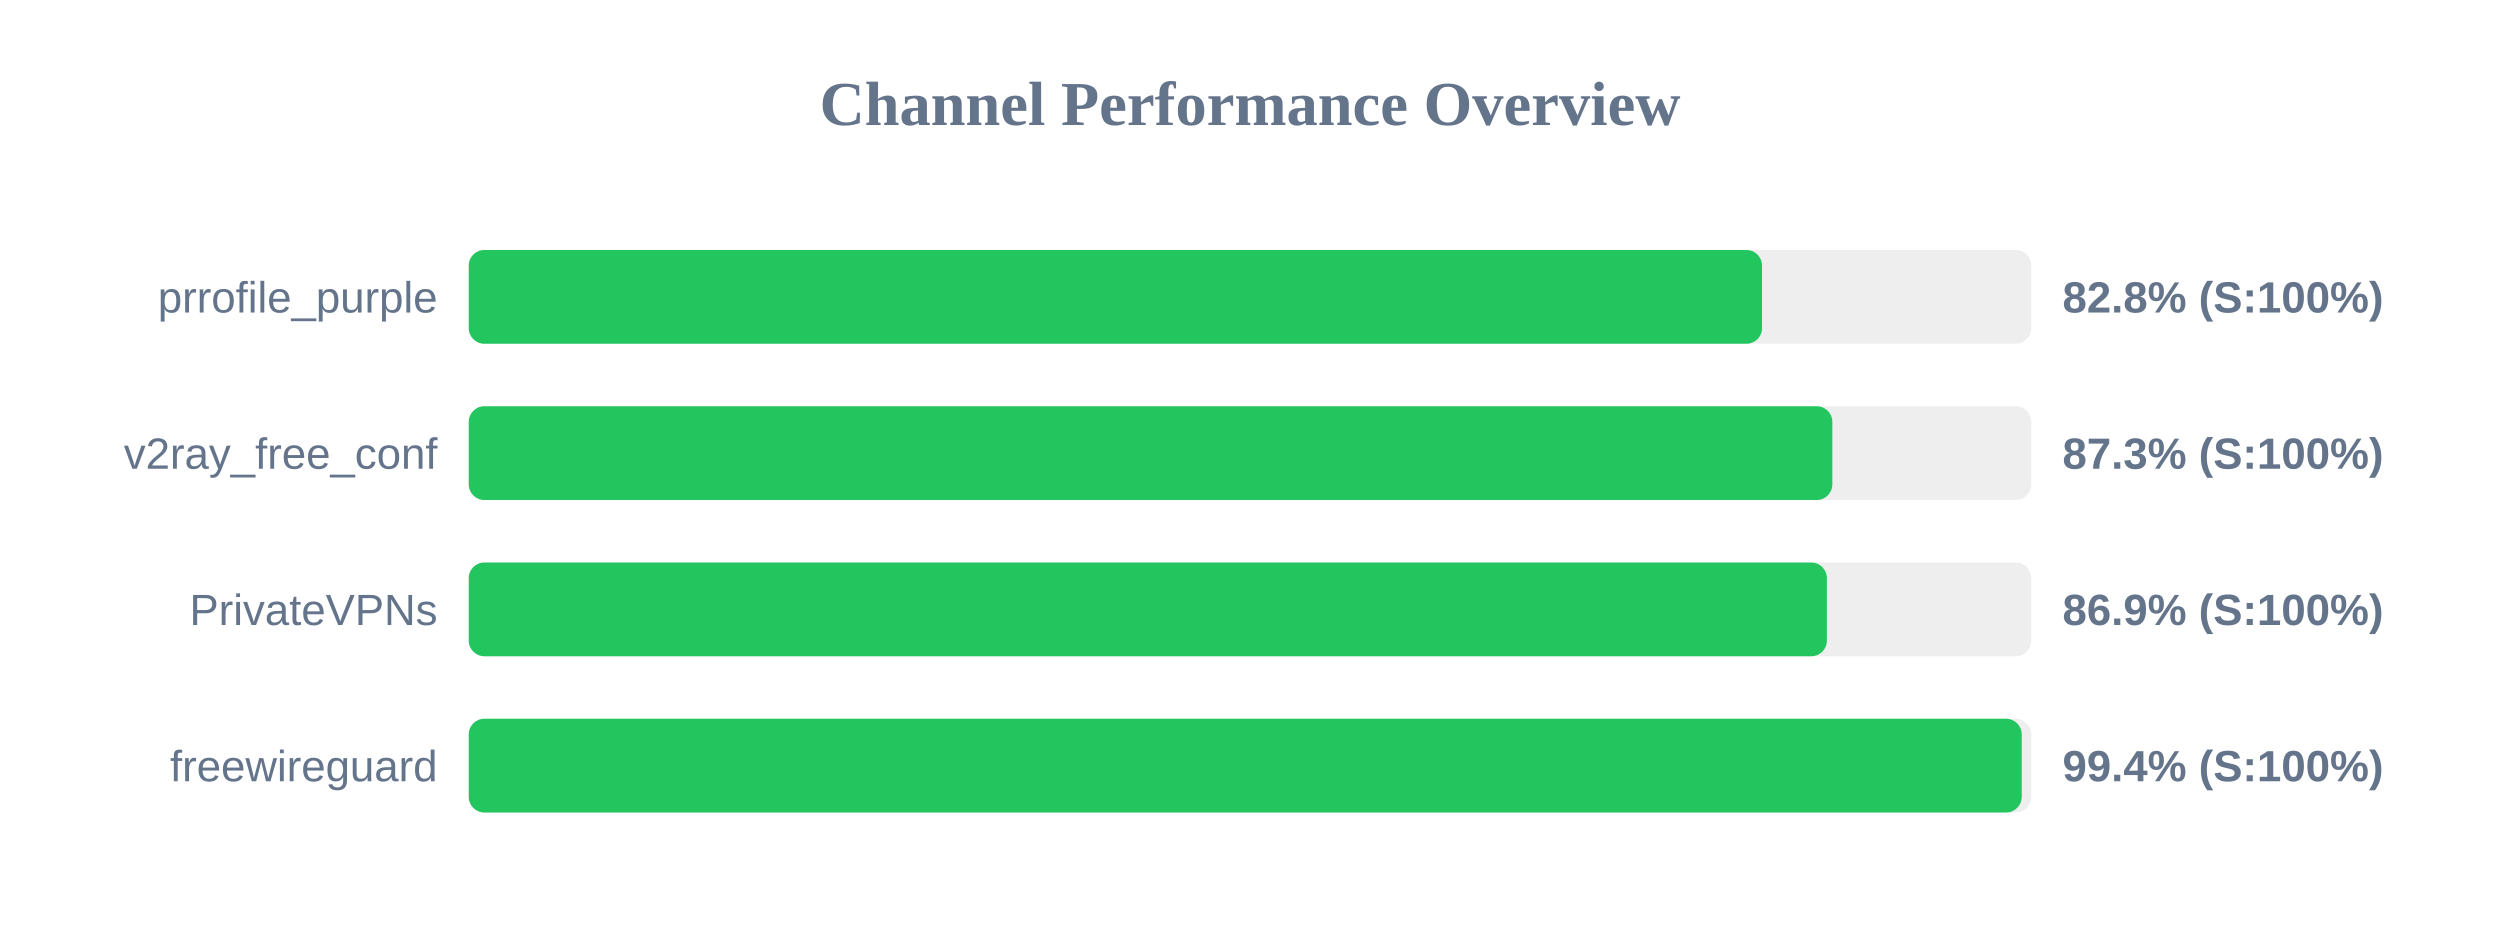
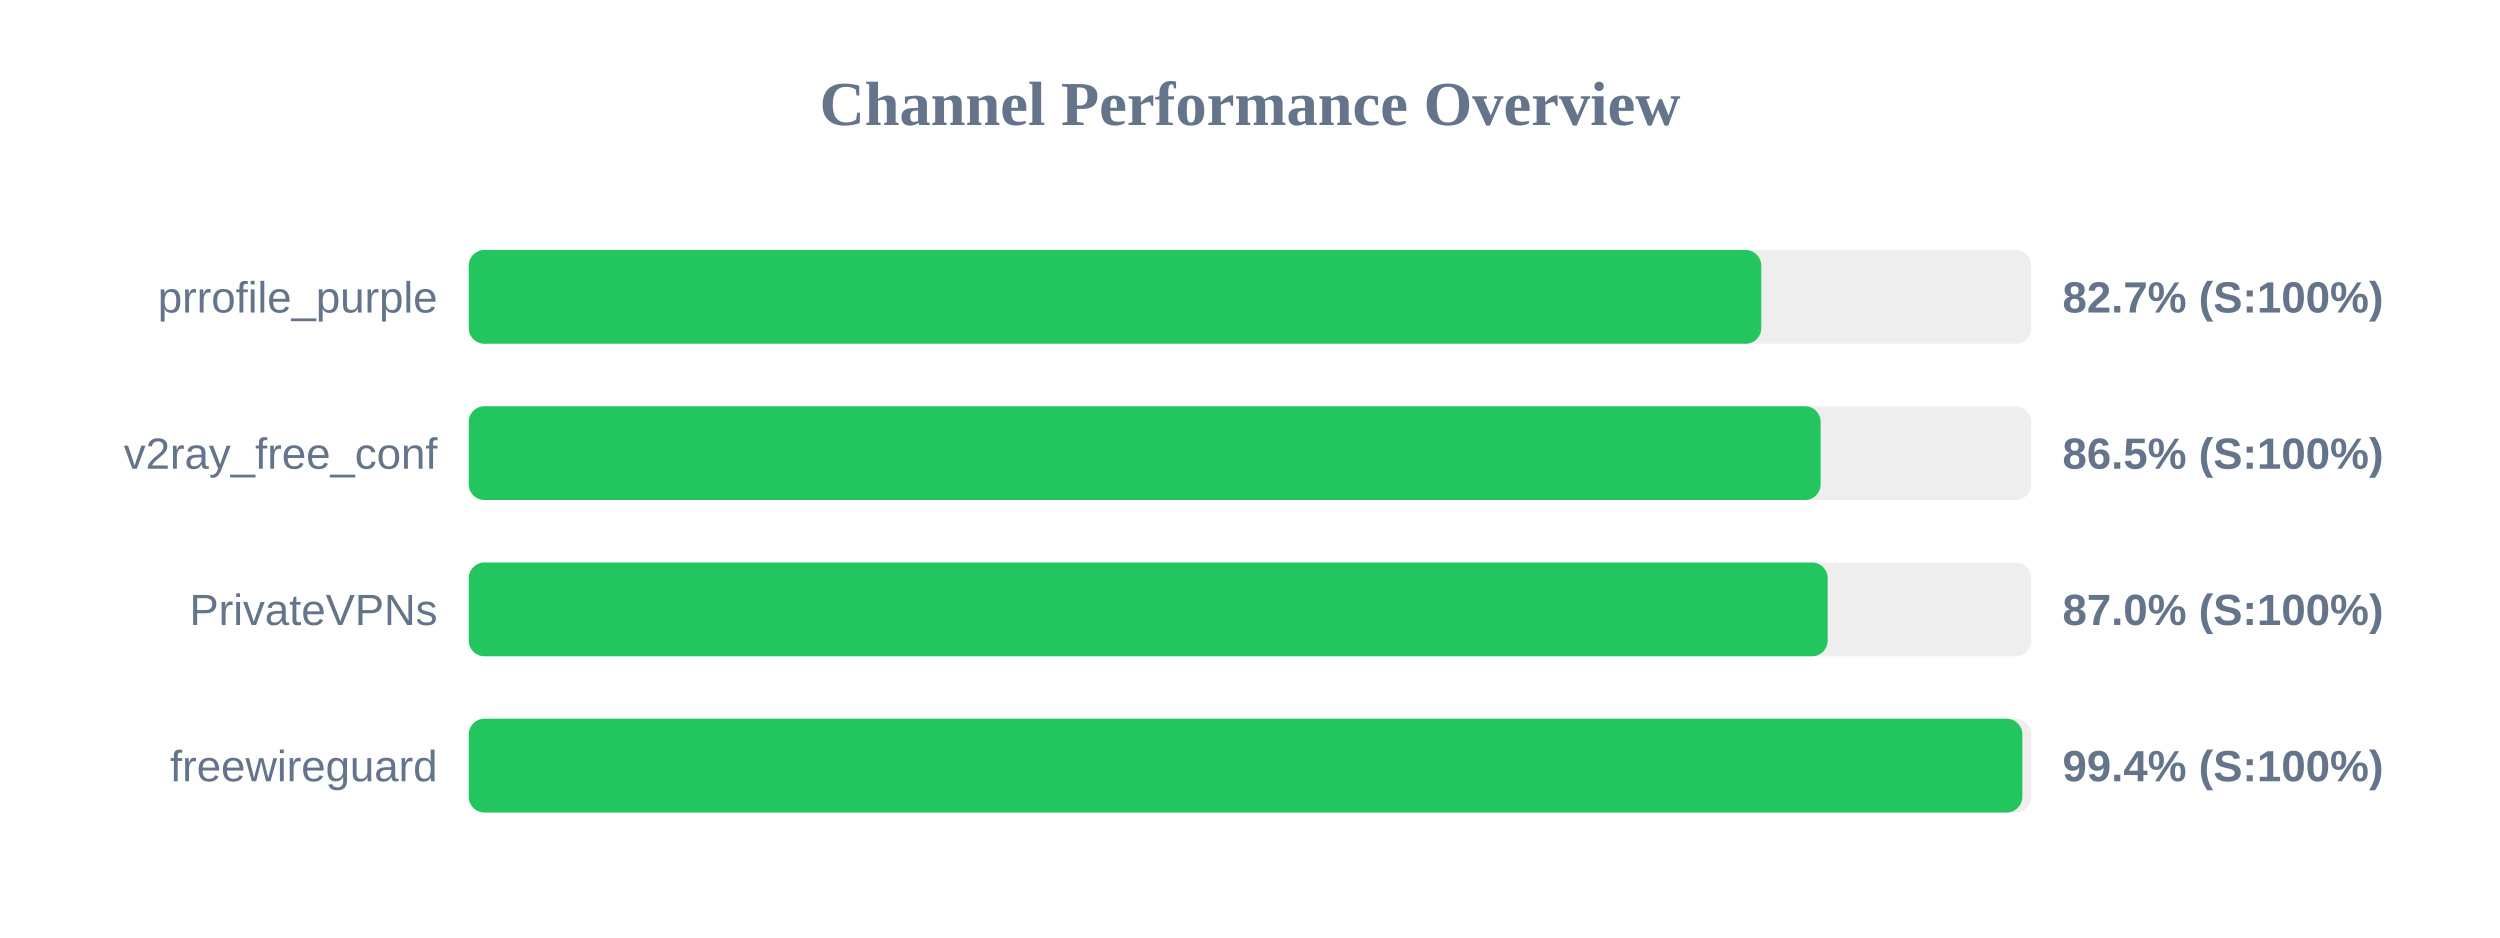
<svg xmlns="http://www.w3.org/2000/svg" width="800" height="300" version="1.1">
  <style>
        .row { font: 14px Arial; fill: #64748b; }
        .score { font: bold 14px Arial; fill: #64748b; }
    </style>
  <text x="400" y="40" text-anchor="middle" font-size="20px" font-weight="bold" fill="#64748b">Channel Performance Overview</text>
  <rect x="150" y="80" width="500" height="30" fill="#eee" rx="5" />
-   <rect x="150" y="80" width="413.85" height="30" fill="#22c55e" rx="5" />
+   <rect x="150" y="80" width="413.6" height="30" fill="#22c55e" rx="5" />
  <text x="140" y="100" text-anchor="end" class="row">prrofile_purple</text>
-   <text x="660" y="100" text-anchor="start" class="score">82.8% (S:100%)</text>
+   <text x="660" y="100" text-anchor="start" class="score">82.7% (S:100%)</text>
  <rect x="150" y="130" width="500" height="30" fill="#eee" rx="5" />
-   <rect x="150" y="130" width="436.35" height="30" fill="#22c55e" rx="5" />
+   <rect x="150" y="130" width="432.6" height="30" fill="#22c55e" rx="5" />
  <text x="140" y="150" text-anchor="end" class="row">v2ray_free_conf</text>
-   <text x="660" y="150" text-anchor="start" class="score">87.3% (S:100%)</text>
+   <text x="660" y="150" text-anchor="start" class="score">86.5% (S:100%)</text>
  <rect x="150" y="180" width="500" height="30" fill="#eee" rx="5" />
-   <rect x="150" y="180" width="434.6" height="30" fill="#22c55e" rx="5" />
+   <rect x="150" y="180" width="434.85" height="30" fill="#22c55e" rx="5" />
  <text x="140" y="200" text-anchor="end" class="row">PrivateVPNs</text>
-   <text x="660" y="200" text-anchor="start" class="score">86.9% (S:100%)</text>
+   <text x="660" y="200" text-anchor="start" class="score">87.0% (S:100%)</text>
  <rect x="150" y="230" width="500" height="30" fill="#eee" rx="5" />
-   <rect x="150" y="230" width="496.95" height="30" fill="#22c55e" rx="5" />
+   <rect x="150" y="230" width="497.15" height="30" fill="#22c55e" rx="5" />
  <text x="140" y="250" text-anchor="end" class="row">freewireguard</text>
  <text x="660" y="250" text-anchor="start" class="score">99.4% (S:100%)</text>
</svg>
